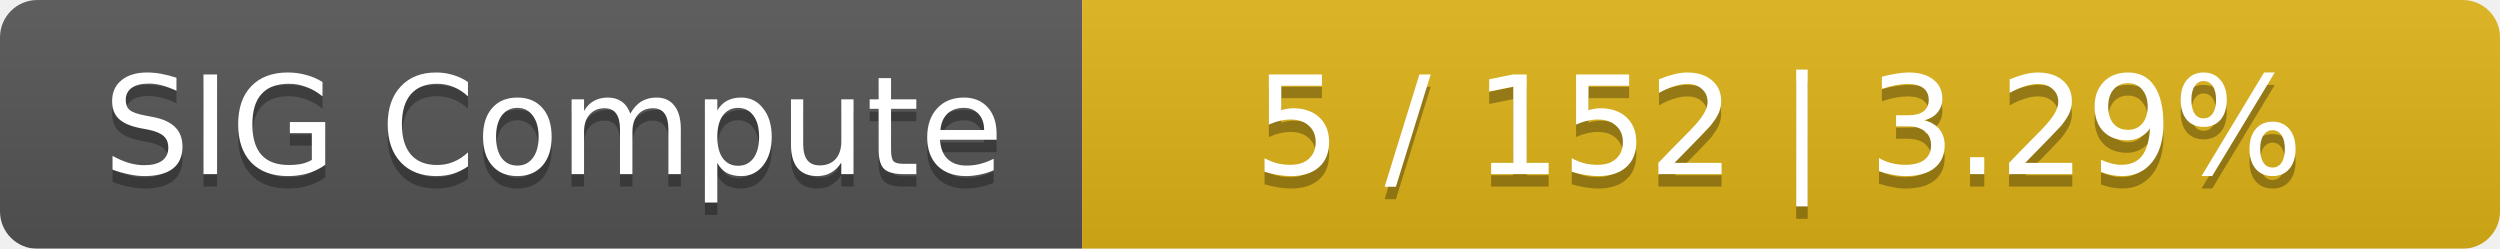
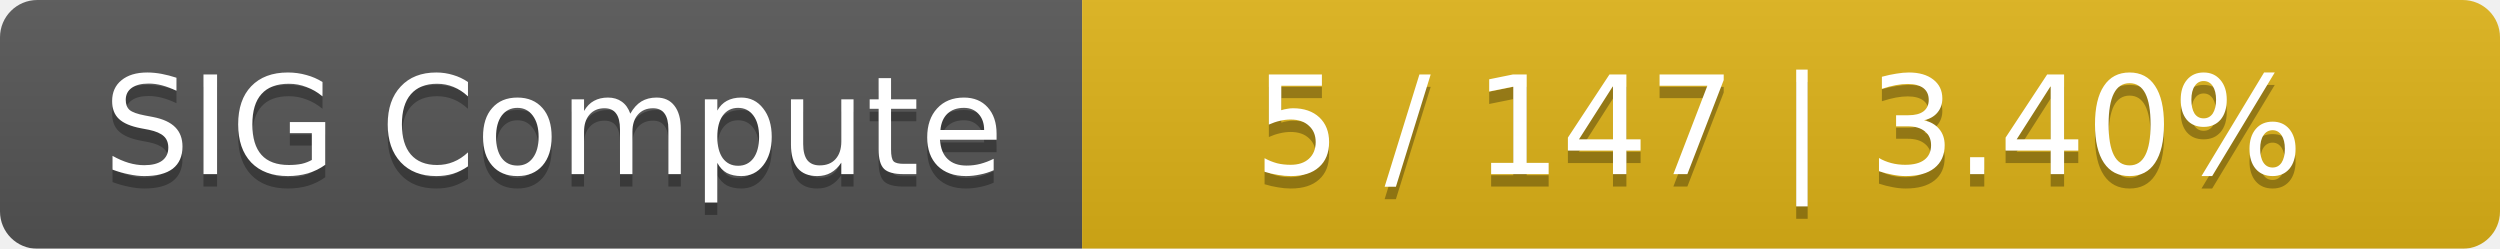
<svg xmlns="http://www.w3.org/2000/svg" width="201" height="20">
  <linearGradient id="smooth" x2="0" y2="100%">
    <stop offset="0" stop-color="#bbb" stop-opacity=".1" />
    <stop offset="1" stop-opacity=".1" />
  </linearGradient>
  <mask id="round">
    <rect width="201" height="20" rx="3" fill="#fff" />
  </mask>
  <g mask="url(#round)">
    <rect width="87" height="20" fill="#555" />
    <rect x="87" width="114" height="20" fill="#dfb317" />
    <rect width="201" height="20" fill="url(#smooth)" />
  </g>
  <g fill="#fff" text-anchor="middle" font-family="DejaVu Sans,Verdana,Geneva,sans-serif" font-size="11">
    <text x="44.5" y="15" fill="#010101" fill-opacity=".3">SIG Compute</text>
    <text x="44.5" y="14">SIG Compute</text>
-     <text x="143" y="15" fill="#010101" fill-opacity=".3">5 / 152    |    3.29%</text>
-     <text x="143" y="14">5 / 152    |    3.29%</text>
+     <text x="143" y="15" fill="#010101" fill-opacity=".3">5 / 147    |    3.40%</text>
+     <text x="143" y="14">5 / 147    |    3.40%</text>
  </g>
</svg>
